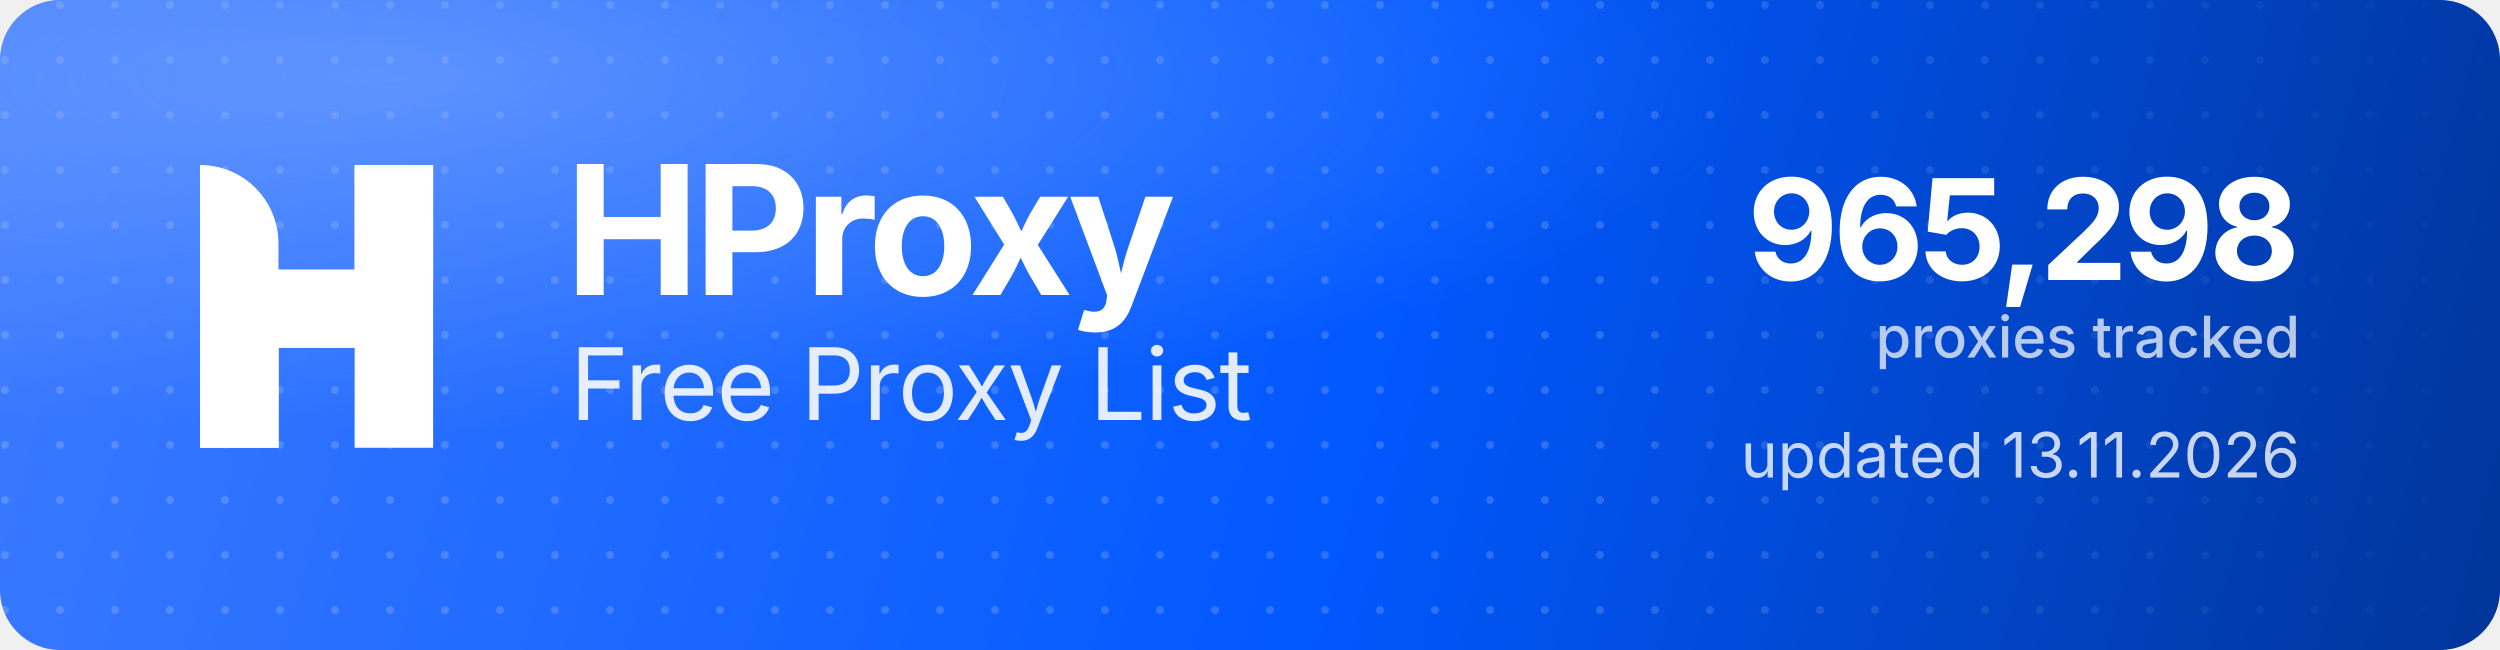
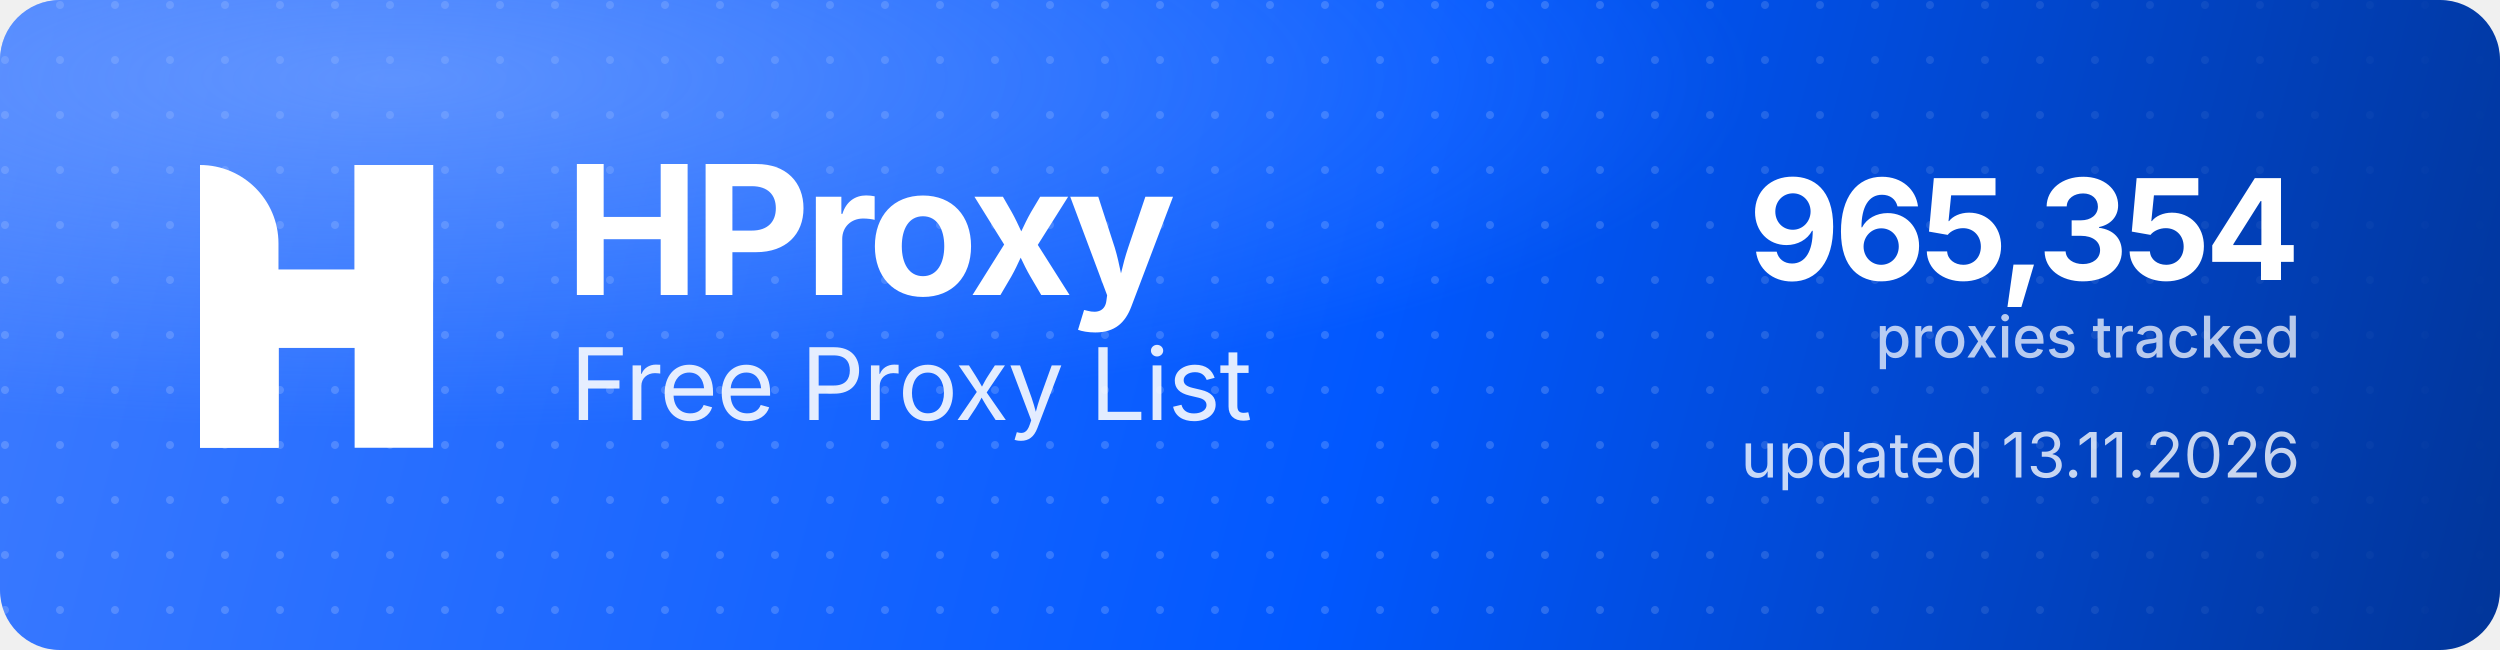
<svg xmlns="http://www.w3.org/2000/svg" width="1000" height="260" viewBox="0 0 1000 260" role="img" aria-label="HProxy Free Proxy List">
  <defs>
    <linearGradient id="hp-bg" x1="0" y1="0" x2="1000" y2="260" gradientUnits="userSpaceOnUse">
      <stop offset="0" stop-color="#3D7BFF" />
      <stop offset="0.55" stop-color="#0158FF" />
      <stop offset="1" stop-color="#013599" />
    </linearGradient>
    <radialGradient id="hp-glow" cx="0.16" cy="0.12" r="0.9">
      <stop offset="0" stop-color="#8FB4FF" stop-opacity="0.5" />
      <stop offset="0.6" stop-color="#8FB4FF" stop-opacity="0" />
    </radialGradient>
    <pattern id="hp-dots" width="22" height="22" patternUnits="userSpaceOnUse">
      <circle cx="2" cy="2" r="1.6" fill="#FFFFFF" fill-opacity="0.17" />
    </pattern>
    <linearGradient id="hp-dot-fade" x1="0" y1="0" x2="1000" y2="0" gradientUnits="userSpaceOnUse">
      <stop offset="0" stop-color="#FFFFFF" stop-opacity="1" />
      <stop offset="0.62" stop-color="#FFFFFF" stop-opacity="1" />
      <stop offset="1" stop-color="#FFFFFF" stop-opacity="0" />
    </linearGradient>
    <mask id="hp-dot-mask">
      <rect width="1000" height="260" fill="url(#hp-dot-fade)" />
    </mask>
  </defs>
  <rect width="1000" height="260" rx="24" fill="url(#hp-bg)" />
  <rect width="1000" height="260" rx="24" fill="url(#hp-dots)" mask="url(#hp-dot-mask)" />
  <rect width="1000" height="260" rx="24" fill="url(#hp-glow)" />
  <g transform="translate(80,66) scale(4.35)" fill="#FFFFFF">
    <path d="M0 0V0C3.985 0 7.216 3.231 7.216 7.216V26H0V0Z" />
    <rect x="14.219" width="7.216" height="26" />
    <path d="M7.235 26H0V15.971C0 12.455 2.851 9.604 6.367 9.604H14.22V0H21.437V10.453C21.437 13.97 18.586 16.82 15.069 16.82H7.235V26Z" />
  </g>
  <text x="226" y="118" font-family="'Geist','Inter','Segoe UI',system-ui,-apple-system,Helvetica,Arial,sans-serif" font-size="72" font-weight="700" letter-spacing="-2.3" fill="#FFFFFF">HProxy</text>
  <text x="228" y="168" font-family="'Geist','Inter','Segoe UI',system-ui,-apple-system,Helvetica,Arial,sans-serif" font-size="40" font-weight="400" letter-spacing="-0.5" fill="#FFFFFF" fill-opacity="0.88">Free Proxy List</text>
-   <text x="920" y="112" text-anchor="end" font-family="'Geist','Inter','Segoe UI',system-ui,-apple-system,Helvetica,Arial,sans-serif" font-size="56" font-weight="700" letter-spacing="-2" fill="#FFFFFF">965,298</text>
+   <text x="920" y="112" text-anchor="end" font-family="'Geist','Inter','Segoe UI',system-ui,-apple-system,Helvetica,Arial,sans-serif" font-size="56" font-weight="700" letter-spacing="-2" fill="#FFFFFF">965,354</text>
  <text x="920" y="143" text-anchor="end" font-family="'Geist','Inter','Segoe UI',system-ui,-apple-system,Helvetica,Arial,sans-serif" font-size="23" font-weight="500" fill="#FFFFFF" fill-opacity="0.72">proxies tracked</text>
  <text x="920" y="191" text-anchor="end" font-family="'Geist','Inter','Segoe UI',system-ui,-apple-system,Helvetica,Arial,sans-serif" font-size="25" font-weight="400" fill="#FFFFFF" fill-opacity="0.78">updated 13.11.2026</text>
</svg>
